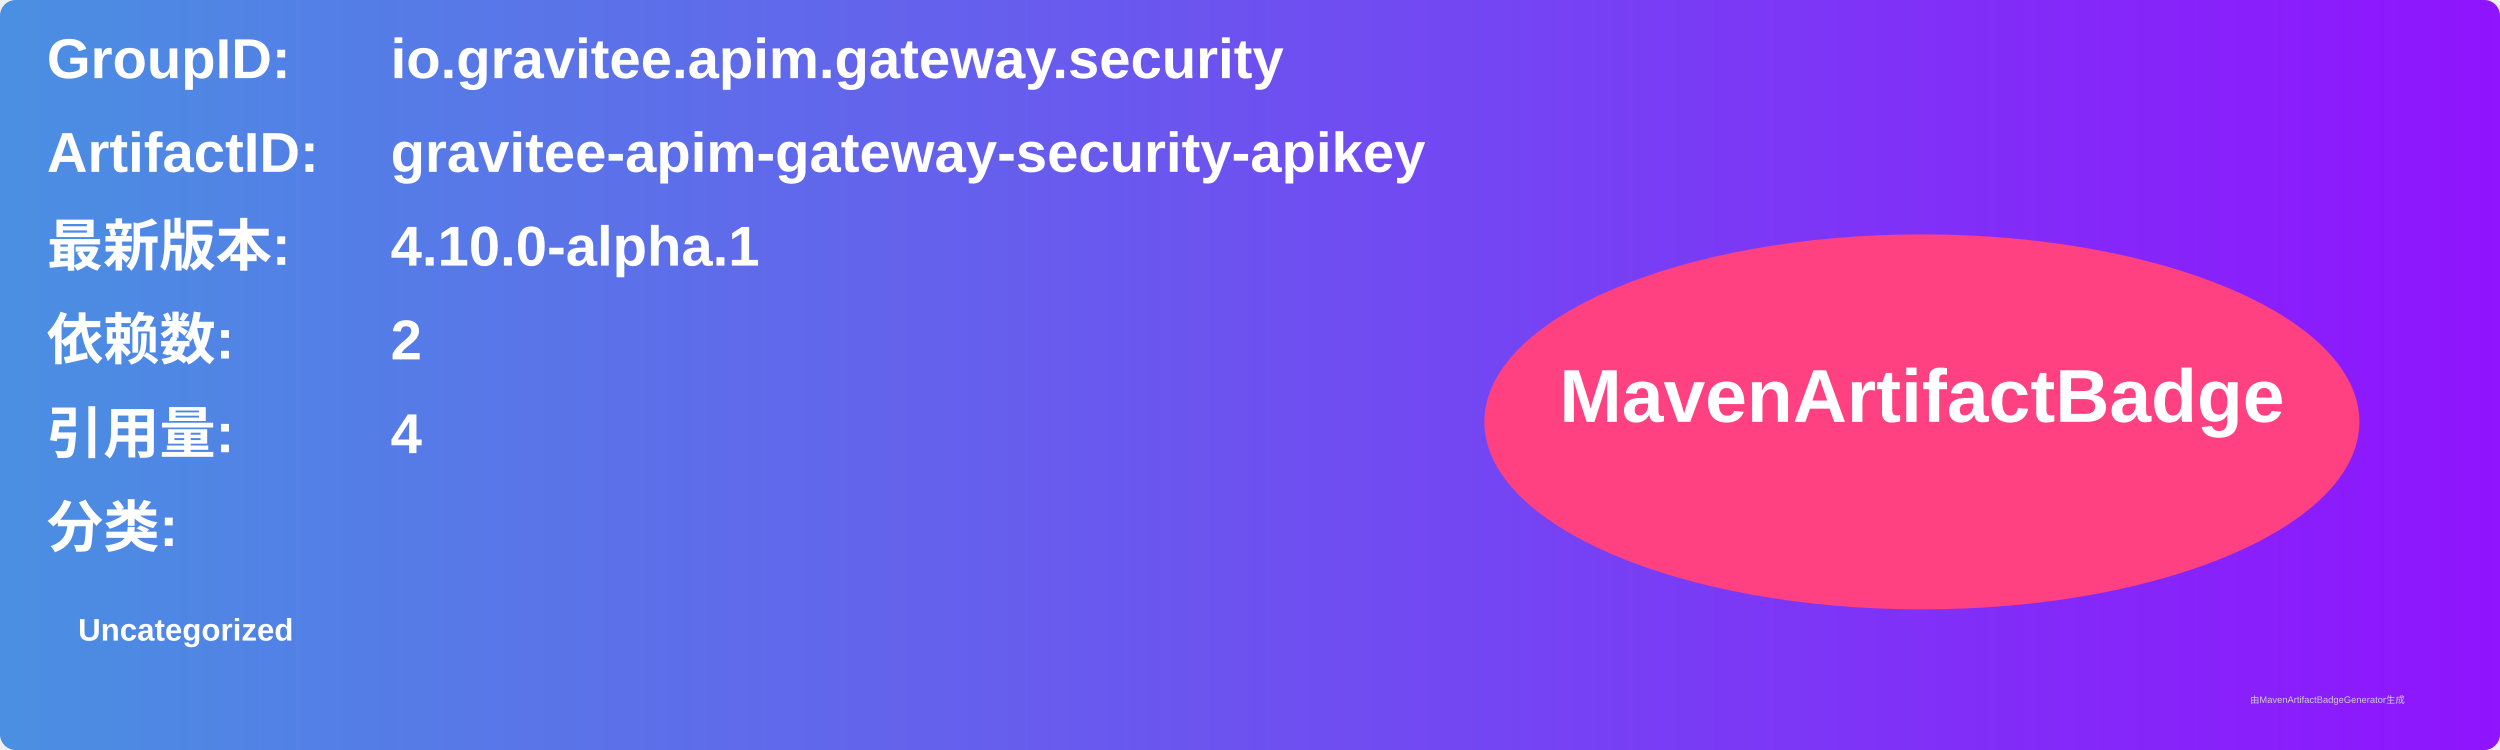
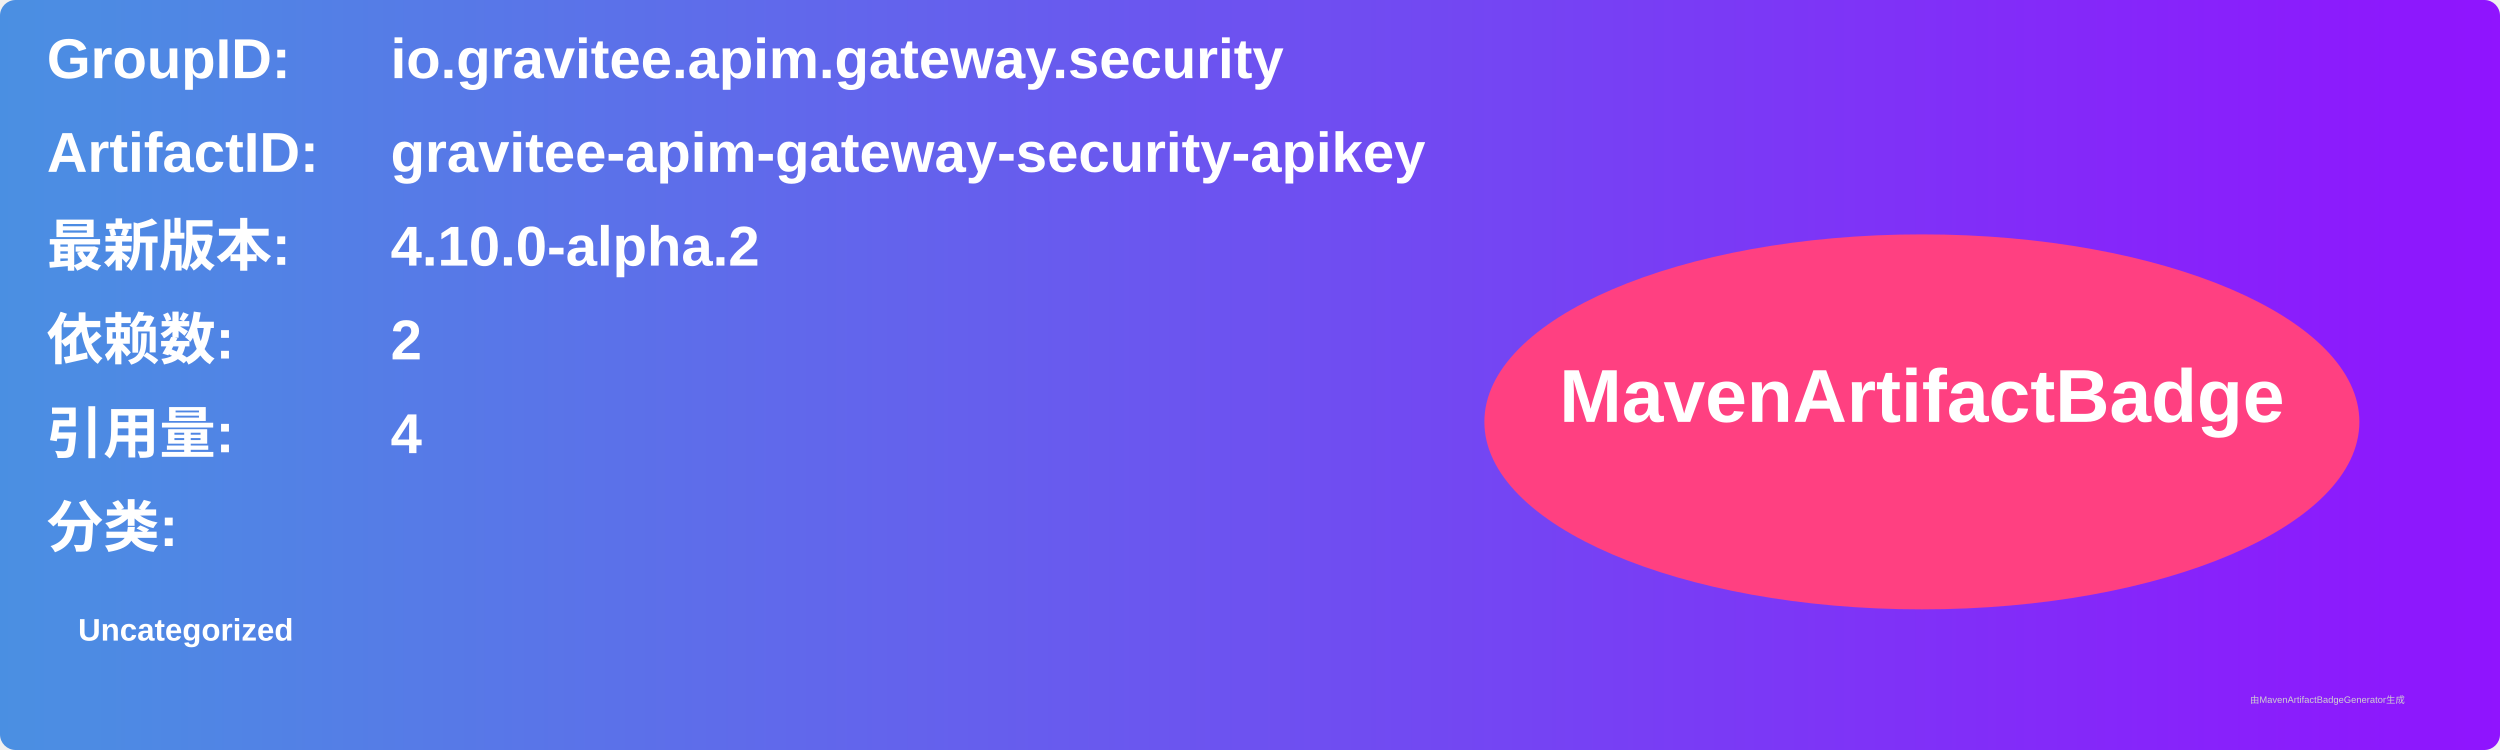
<svg xmlns="http://www.w3.org/2000/svg" width="800" height="240" viewBox="0 0 800 240">
  <linearGradient id="grad" x1="0%" y1="0%" x2="100%" y2="0%">
    <stop offset="0%" stop-color="#4a90e2" />
    <stop offset="100%" stop-color="#9013fe" />
  </linearGradient>
  <rect width="100%" height="100%" rx="5" ry="5" fill="url(#grad)" />
  <g transform="translate(15, 15)">
    <text x="0" y="10" font-family="Arial" font-size="18" fill="white" font-weight="bold" width="260">GroupID:</text>
    <text x="110" y="10" font-family="Arial" font-size="18" fill="white" font-weight="bold" width="460">io.gravitee.apim.gateway.security</text>
    <text x="0" y="40" font-family="Arial" font-size="18" fill="white" font-weight="bold" width="260">ArtifactID:</text>
    <text x="110" y="40" font-family="Arial" font-size="18" fill="white" font-weight="bold" width="460">gravitee-apim-gateway-security-apikey</text>
    <text x="0" y="70" font-family="Arial" font-size="18" fill="white" font-weight="bold">最新版本:</text>
    <text x="110" y="70" font-family="Arial" font-size="18" fill="white" font-weight="bold">
-       <tspan font-weight="bold">4.10.0-alpha.1</tspan>
+       <tspan font-weight="bold">4.10.0-alpha.2</tspan>
    </text>
    <text x="0" y="100" font-family="Arial" font-size="18" fill="white" font-weight="bold">依赖数: </text>
    <text x="110" y="100" font-family="Arial" font-size="18" fill="white">
      <tspan font-weight="bold">2</tspan>
    </text>
    <text x="0" y="130" font-family="Arial" font-size="18" fill="white" font-weight="bold">引用量: </text>
    <text x="110" y="130" font-family="Arial" font-size="18" fill="white">
      <tspan font-weight="bold">4</tspan>
    </text>
    <text x="0" y="160" font-family="Arial" font-size="18" fill="white" font-weight="bold">分类:</text>
    <text x="10" y="190" font-family="Arial" font-size="10" fill="white">
      <tspan font-weight="bold">Uncategorized</tspan>
    </text>
    <ellipse cx="600" cy="120" rx="140" ry="60" fill="#ff4081" />
    <text x="600" y="120" text-anchor="middle" font-family="Arial" font-size="24" fill="white" font-weight="bold">MavenArtifactBadge</text>
  </g>
  <text x="720" y="225" font-family="Arial" font-size="3" fill="#d0d0d0">由MavenArtifactBadgeGenerator生成</text>
</svg>
